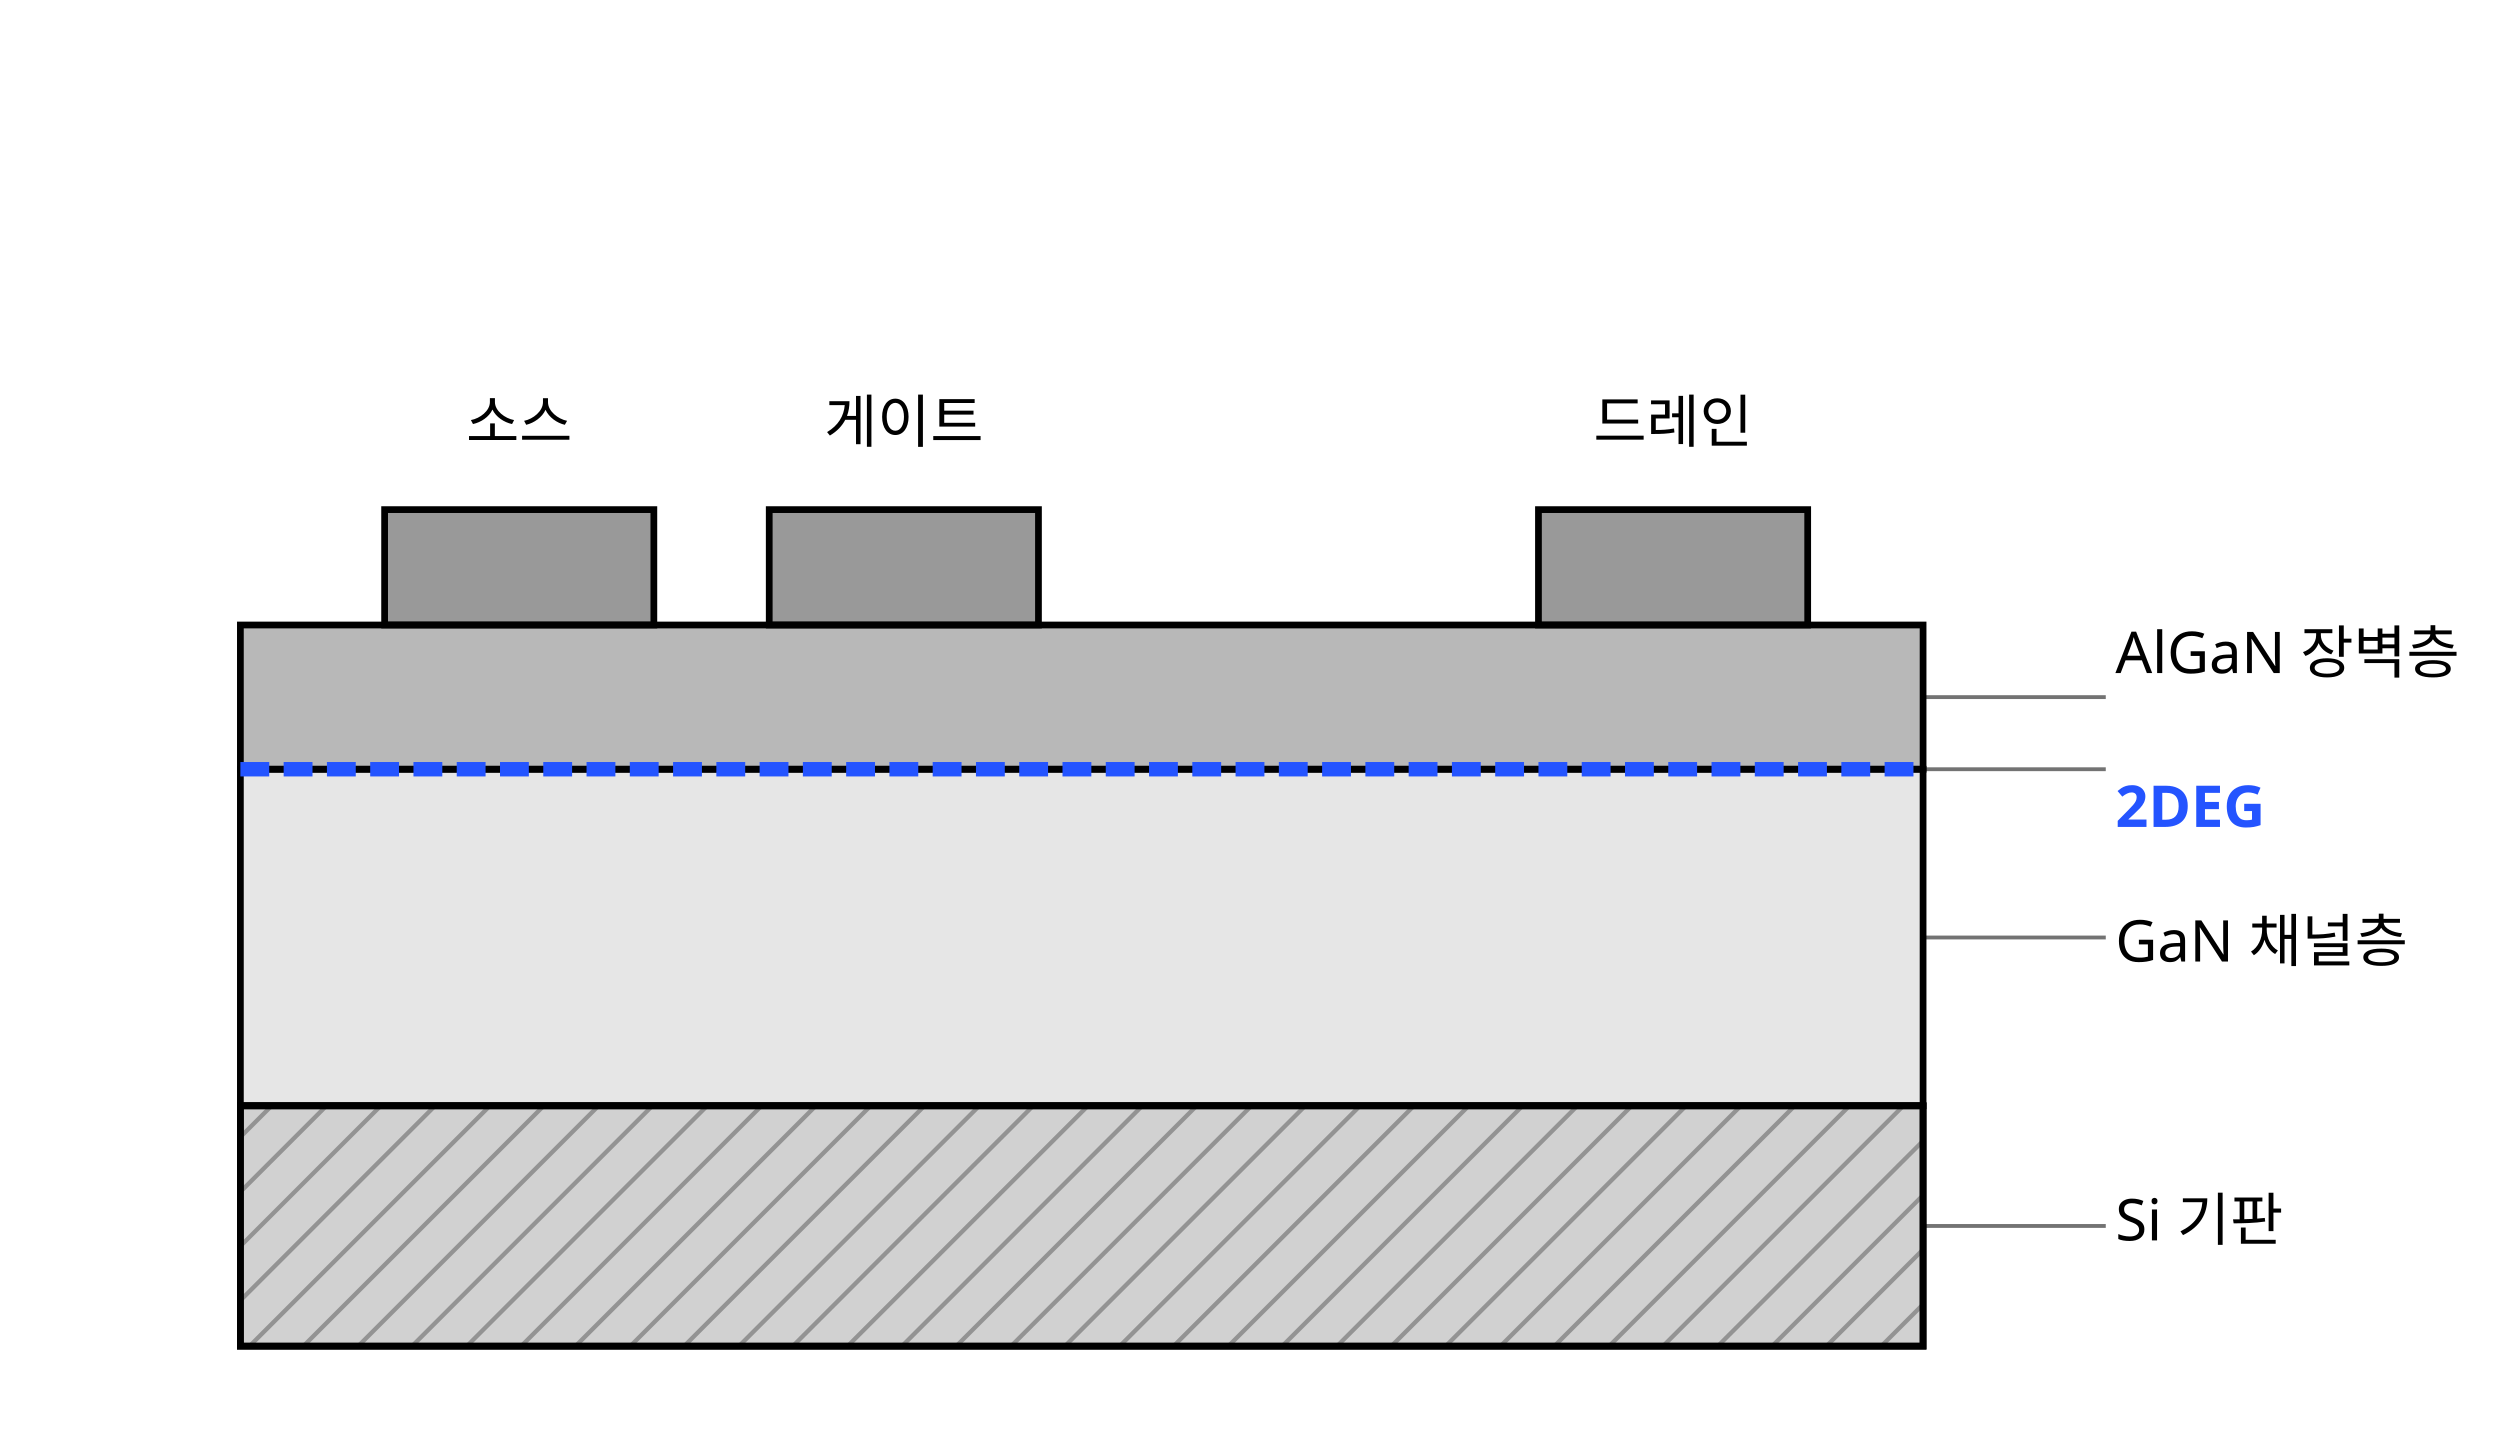
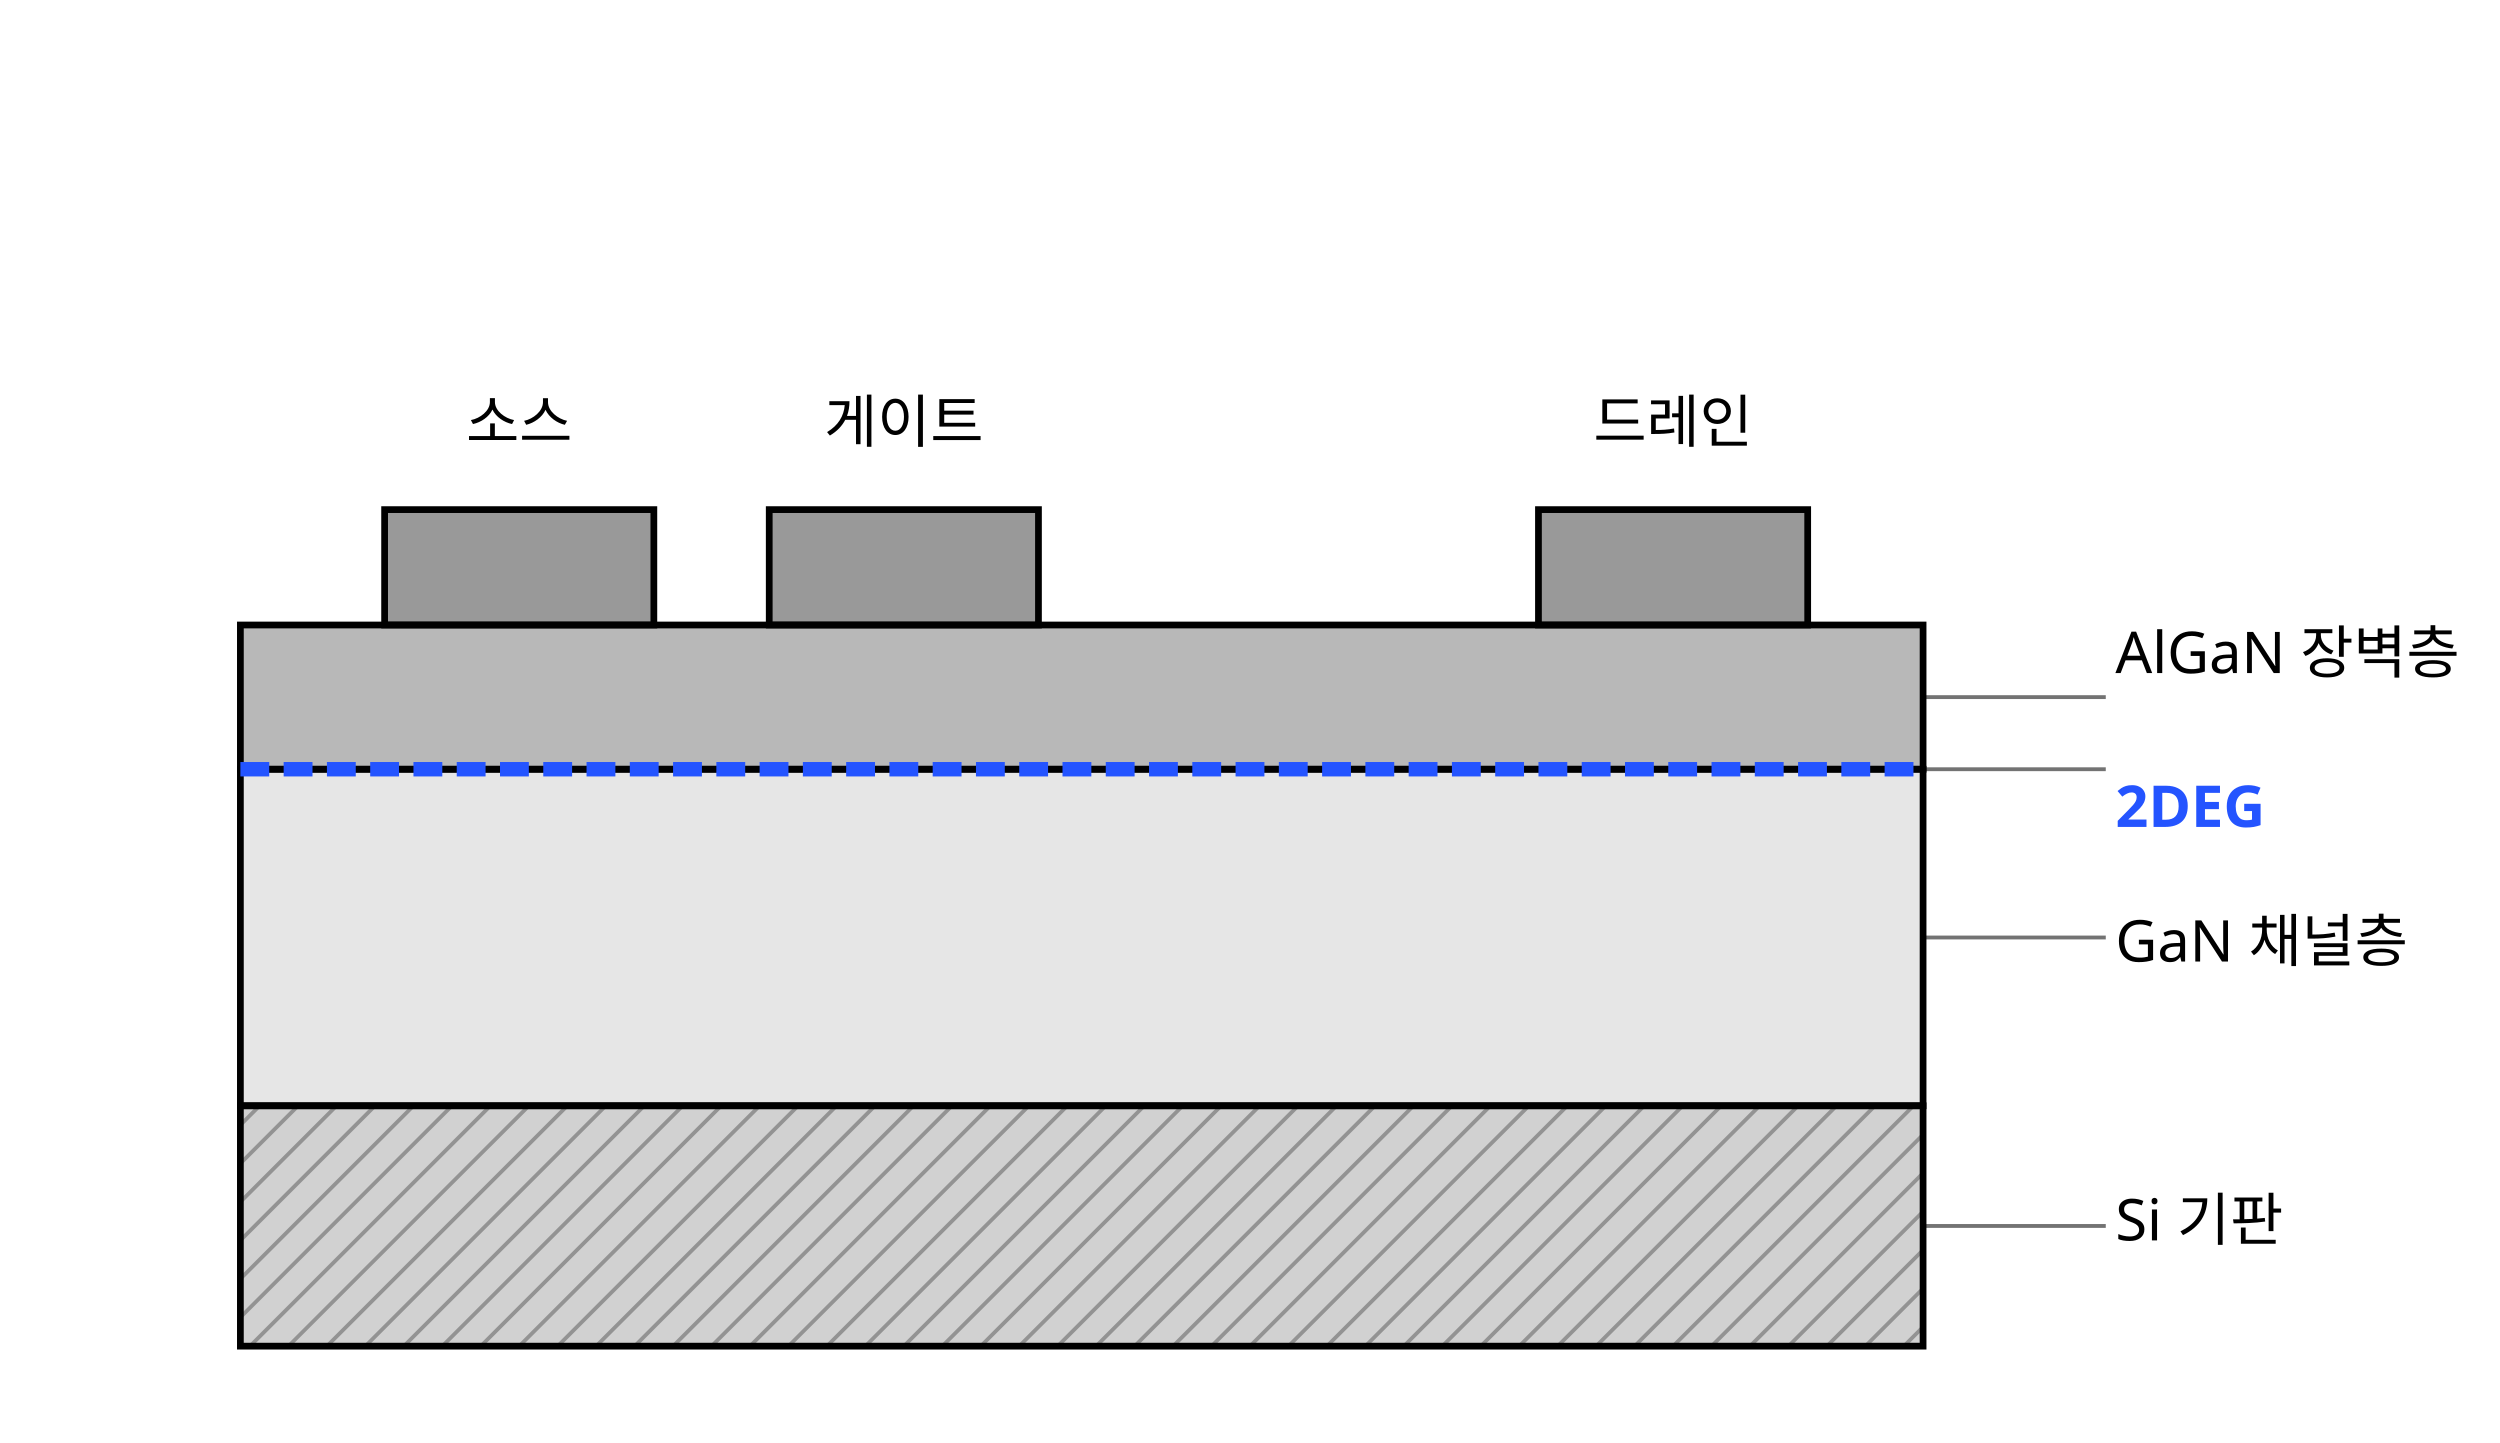
<svg xmlns="http://www.w3.org/2000/svg" class="si si-illus" viewBox="0 0 520 300" style="max-width:520px;color:var(--si-ink,var(--text,#1f2328))" role="img" aria-labelledby="gan-hemt-power-device-t" font-family="'Pretendard','Noto Sans KR','Apple SD Gothic Neo',sans-serif" font-size="13" fill="currentColor">
-   <defs>
-     <clipPath id="gan-hemt-power-device-clip0">
-       <polygon points="50,230 400,230 400,280 50,280" />
-     </clipPath>
-   </defs>
+   <defs />
  <line x1="400" y1="145" x2="438" y2="145" class="si-leader" style="stroke:currentColor" stroke-opacity="0.55" stroke-width="0.8" />
  <line x1="400" y1="195" x2="438" y2="195" class="si-leader" style="stroke:currentColor" stroke-opacity="0.55" stroke-width="0.8" />
  <line x1="400" y1="255" x2="438" y2="255" class="si-leader" style="stroke:currentColor" stroke-opacity="0.55" stroke-width="0.8" />
  <line x1="400" y1="160" x2="438" y2="160" class="si-leader" style="stroke:currentColor" stroke-opacity="0.55" stroke-width="0.8" />
  <rect x="50" y="230" width="350" height="50" style="stroke:currentColor;fill:currentColor" stroke-width="1.4" fill-opacity="0.18" />
  <rect x="50" y="160" width="350" height="70" style="stroke:currentColor;fill:currentColor" stroke-width="1.4" fill-opacity="0.1" />
  <rect x="50" y="130" width="350" height="30" style="stroke:currentColor;fill:currentColor" stroke-width="1.4" fill-opacity="0.28" />
-   <path d="M-36.3,255L225,-6.3M-30.7,260.7L230.7,-0.7M-25,266.3L236.3,5M-19.3,272L242,10.7M-13.7,277.6L247.6,16.3M-8,283.3L253.3,22M-2.4,288.9L258.9,27.6M3.3,294.6L264.6,33.3M8.9,300.3L270.3,38.9M14.6,305.9L275.9,44.6M20.3,311.6L281.6,50.3M25.9,317.2L287.2,55.9M31.6,322.9L292.9,61.6M37.2,328.5L298.5,67.2M42.9,334.2L304.2,72.9M48.5,339.9L309.9,78.5M54.2,345.5L315.5,84.2M59.9,351.2L321.2,89.9M65.5,356.8L326.8,95.5M71.2,362.5L332.5,101.2M76.8,368.1L338.1,106.8M82.5,373.8L343.8,112.5M88.1,379.5L349.5,118.1M93.8,385.1L355.1,123.8M99.5,390.8L360.8,129.5M105.1,396.4L366.4,135.1M110.8,402.1L372.1,140.8M116.4,407.7L377.7,146.4M122.1,413.4L383.4,152.1M127.7,419L389,157.7M133.4,424.7L394.7,163.4M139,430.4L400.4,169M144.7,436L406,174.7M150.4,441.7L411.7,180.4M156,447.3L417.3,186M161.7,453L423,191.7M167.3,458.6L428.6,197.3M173,464.3L434.3,203M178.6,470L440,208.6M184.3,475.6L445.6,214.3M190,481.3L451.3,220M195.6,486.9L456.9,225.6M201.3,492.6L462.6,231.3M206.9,498.2L468.2,236.9M212.6,503.9L473.9,242.6M218.2,509.6L479.6,248.2M223.9,515.2L485.2,253.9" clip-path="url(#gan-hemt-power-device-clip0)" style="stroke:currentColor;fill:none" stroke-width="0.9" opacity="0.3" />
-   <polygon points="50,230 400,230 400,280 50,280" style="stroke:currentColor;fill:none" stroke-width="1.4" />
+   <line x1="50" y1="234" x2="54" y2="230" style="stroke:currentColor;fill:none" stroke-width="0.8" opacity="0.3" />
+   <line x1="50" y1="242" x2="62" y2="230" style="stroke:currentColor;fill:none" stroke-width="0.8" opacity="0.3" />
+   <line x1="50" y1="250" x2="70" y2="230" style="stroke:currentColor;fill:none" stroke-width="0.8" opacity="0.3" />
+   <line x1="50" y1="258" x2="78" y2="230" style="stroke:currentColor;fill:none" stroke-width="0.8" opacity="0.3" />
+   <line x1="50" y1="266" x2="86" y2="230" style="stroke:currentColor;fill:none" stroke-width="0.8" opacity="0.3" />
+   <line x1="50" y1="274" x2="94" y2="230" style="stroke:currentColor;fill:none" stroke-width="0.8" opacity="0.3" />
+   <line x1="52" y1="280" x2="102" y2="230" style="stroke:currentColor;fill:none" stroke-width="0.8" opacity="0.3" />
+   <line x1="60" y1="280" x2="110" y2="230" style="stroke:currentColor;fill:none" stroke-width="0.8" opacity="0.3" />
+   <line x1="68" y1="280" x2="118" y2="230" style="stroke:currentColor;fill:none" stroke-width="0.8" opacity="0.3" />
+   <line x1="76" y1="280" x2="126" y2="230" style="stroke:currentColor;fill:none" stroke-width="0.8" opacity="0.3" />
+   <line x1="84" y1="280" x2="134" y2="230" style="stroke:currentColor;fill:none" stroke-width="0.8" opacity="0.3" />
+   <line x1="92" y1="280" x2="142" y2="230" style="stroke:currentColor;fill:none" stroke-width="0.8" opacity="0.3" />
+   <line x1="100" y1="280" x2="150" y2="230" style="stroke:currentColor;fill:none" stroke-width="0.8" opacity="0.3" />
+   <line x1="108" y1="280" x2="158" y2="230" style="stroke:currentColor;fill:none" stroke-width="0.8" opacity="0.3" />
+   <line x1="116" y1="280" x2="166" y2="230" style="stroke:currentColor;fill:none" stroke-width="0.8" opacity="0.3" />
+   <line x1="124" y1="280" x2="174" y2="230" style="stroke:currentColor;fill:none" stroke-width="0.8" opacity="0.3" />
+   <line x1="132" y1="280" x2="182" y2="230" style="stroke:currentColor;fill:none" stroke-width="0.8" opacity="0.3" />
+   <line x1="140" y1="280" x2="190" y2="230" style="stroke:currentColor;fill:none" stroke-width="0.8" opacity="0.3" />
+   <line x1="148" y1="280" x2="198" y2="230" style="stroke:currentColor;fill:none" stroke-width="0.8" opacity="0.3" />
+   <line x1="156" y1="280" x2="206" y2="230" style="stroke:currentColor;fill:none" stroke-width="0.8" opacity="0.3" />
+   <line x1="164" y1="280" x2="214" y2="230" style="stroke:currentColor;fill:none" stroke-width="0.8" opacity="0.3" />
+   <line x1="172" y1="280" x2="222" y2="230" style="stroke:currentColor;fill:none" stroke-width="0.8" opacity="0.3" />
+   <line x1="180" y1="280" x2="230" y2="230" style="stroke:currentColor;fill:none" stroke-width="0.8" opacity="0.3" />
+   <line x1="188" y1="280" x2="238" y2="230" style="stroke:currentColor;fill:none" stroke-width="0.8" opacity="0.3" />
+   <line x1="196" y1="280" x2="246" y2="230" style="stroke:currentColor;fill:none" stroke-width="0.8" opacity="0.3" />
+   <line x1="204" y1="280" x2="254" y2="230" style="stroke:currentColor;fill:none" stroke-width="0.8" opacity="0.3" />
+   <line x1="212" y1="280" x2="262" y2="230" style="stroke:currentColor;fill:none" stroke-width="0.8" opacity="0.3" />
+   <line x1="220" y1="280" x2="270" y2="230" style="stroke:currentColor;fill:none" stroke-width="0.8" opacity="0.3" />
+   <line x1="228" y1="280" x2="278" y2="230" style="stroke:currentColor;fill:none" stroke-width="0.8" opacity="0.3" />
+   <line x1="236" y1="280" x2="286" y2="230" style="stroke:currentColor;fill:none" stroke-width="0.8" opacity="0.3" />
+   <line x1="244" y1="280" x2="294" y2="230" style="stroke:currentColor;fill:none" stroke-width="0.8" opacity="0.3" />
+   <line x1="252" y1="280" x2="302" y2="230" style="stroke:currentColor;fill:none" stroke-width="0.8" opacity="0.3" />
+   <line x1="260" y1="280" x2="310" y2="230" style="stroke:currentColor;fill:none" stroke-width="0.8" opacity="0.3" />
+   <line x1="268" y1="280" x2="318" y2="230" style="stroke:currentColor;fill:none" stroke-width="0.8" opacity="0.3" />
+   <line x1="276" y1="280" x2="326" y2="230" style="stroke:currentColor;fill:none" stroke-width="0.8" opacity="0.3" />
+   <line x1="284" y1="280" x2="334" y2="230" style="stroke:currentColor;fill:none" stroke-width="0.8" opacity="0.3" />
+   <line x1="292" y1="280" x2="342" y2="230" style="stroke:currentColor;fill:none" stroke-width="0.8" opacity="0.3" />
+   <line x1="300" y1="280" x2="350" y2="230" style="stroke:currentColor;fill:none" stroke-width="0.8" opacity="0.3" />
+   <line x1="308" y1="280" x2="358" y2="230" style="stroke:currentColor;fill:none" stroke-width="0.8" opacity="0.3" />
+   <line x1="316" y1="280" x2="366" y2="230" style="stroke:currentColor;fill:none" stroke-width="0.8" opacity="0.3" />
+   <line x1="324" y1="280" x2="374" y2="230" style="stroke:currentColor;fill:none" stroke-width="0.8" opacity="0.3" />
+   <line x1="332" y1="280" x2="382" y2="230" style="stroke:currentColor;fill:none" stroke-width="0.8" opacity="0.3" />
+   <line x1="340" y1="280" x2="390" y2="230" style="stroke:currentColor;fill:none" stroke-width="0.8" opacity="0.3" />
+   <line x1="348" y1="280" x2="398" y2="230" style="stroke:currentColor;fill:none" stroke-width="0.8" opacity="0.3" />
+   <line x1="356" y1="280" x2="400" y2="236" style="stroke:currentColor;fill:none" stroke-width="0.8" opacity="0.3" />
+   <line x1="364" y1="280" x2="400" y2="244" style="stroke:currentColor;fill:none" stroke-width="0.8" opacity="0.3" />
+   <line x1="372" y1="280" x2="400" y2="252" style="stroke:currentColor;fill:none" stroke-width="0.8" opacity="0.3" />
+   <line x1="380" y1="280" x2="400" y2="260" style="stroke:currentColor;fill:none" stroke-width="0.8" opacity="0.3" />
+   <line x1="388" y1="280" x2="400" y2="268" style="stroke:currentColor;fill:none" stroke-width="0.8" opacity="0.3" />
+   <line x1="396" y1="280" x2="400" y2="276" style="stroke:currentColor;fill:none" stroke-width="0.8" opacity="0.3" />
  <line x1="50" y1="160" x2="400" y2="160" style="stroke:var(--si-accent,#2454ff);fill:none" stroke-width="3" stroke-dasharray="6 3" />
  <rect x="80" y="106" width="56" height="24" style="stroke:currentColor;fill:currentColor" stroke-width="1.4" fill-opacity="0.4" />
  <rect x="160" y="106" width="56" height="24" style="stroke:currentColor;fill:currentColor" stroke-width="1.4" fill-opacity="0.4" />
  <rect x="320" y="106" width="56" height="24" style="stroke:currentColor;fill:currentColor" stroke-width="1.4" fill-opacity="0.4" />
  <text x="108" y="92" text-anchor="middle" font-size="12">소스</text>
  <text x="188" y="92" text-anchor="middle" font-size="12">게이트</text>
  <text x="348" y="92" text-anchor="middle" font-size="12">드레인</text>
  <text x="440" y="140" font-size="12">AlGaN 장벽층</text>
  <text x="440" y="200" font-size="12">GaN 채널층</text>
  <text x="440" y="258" font-size="12">Si 기판</text>
  <text x="440" y="172" font-size="12" font-weight="700" style="fill:var(--si-accent,#2454ff)">2DEG</text>
</svg>
